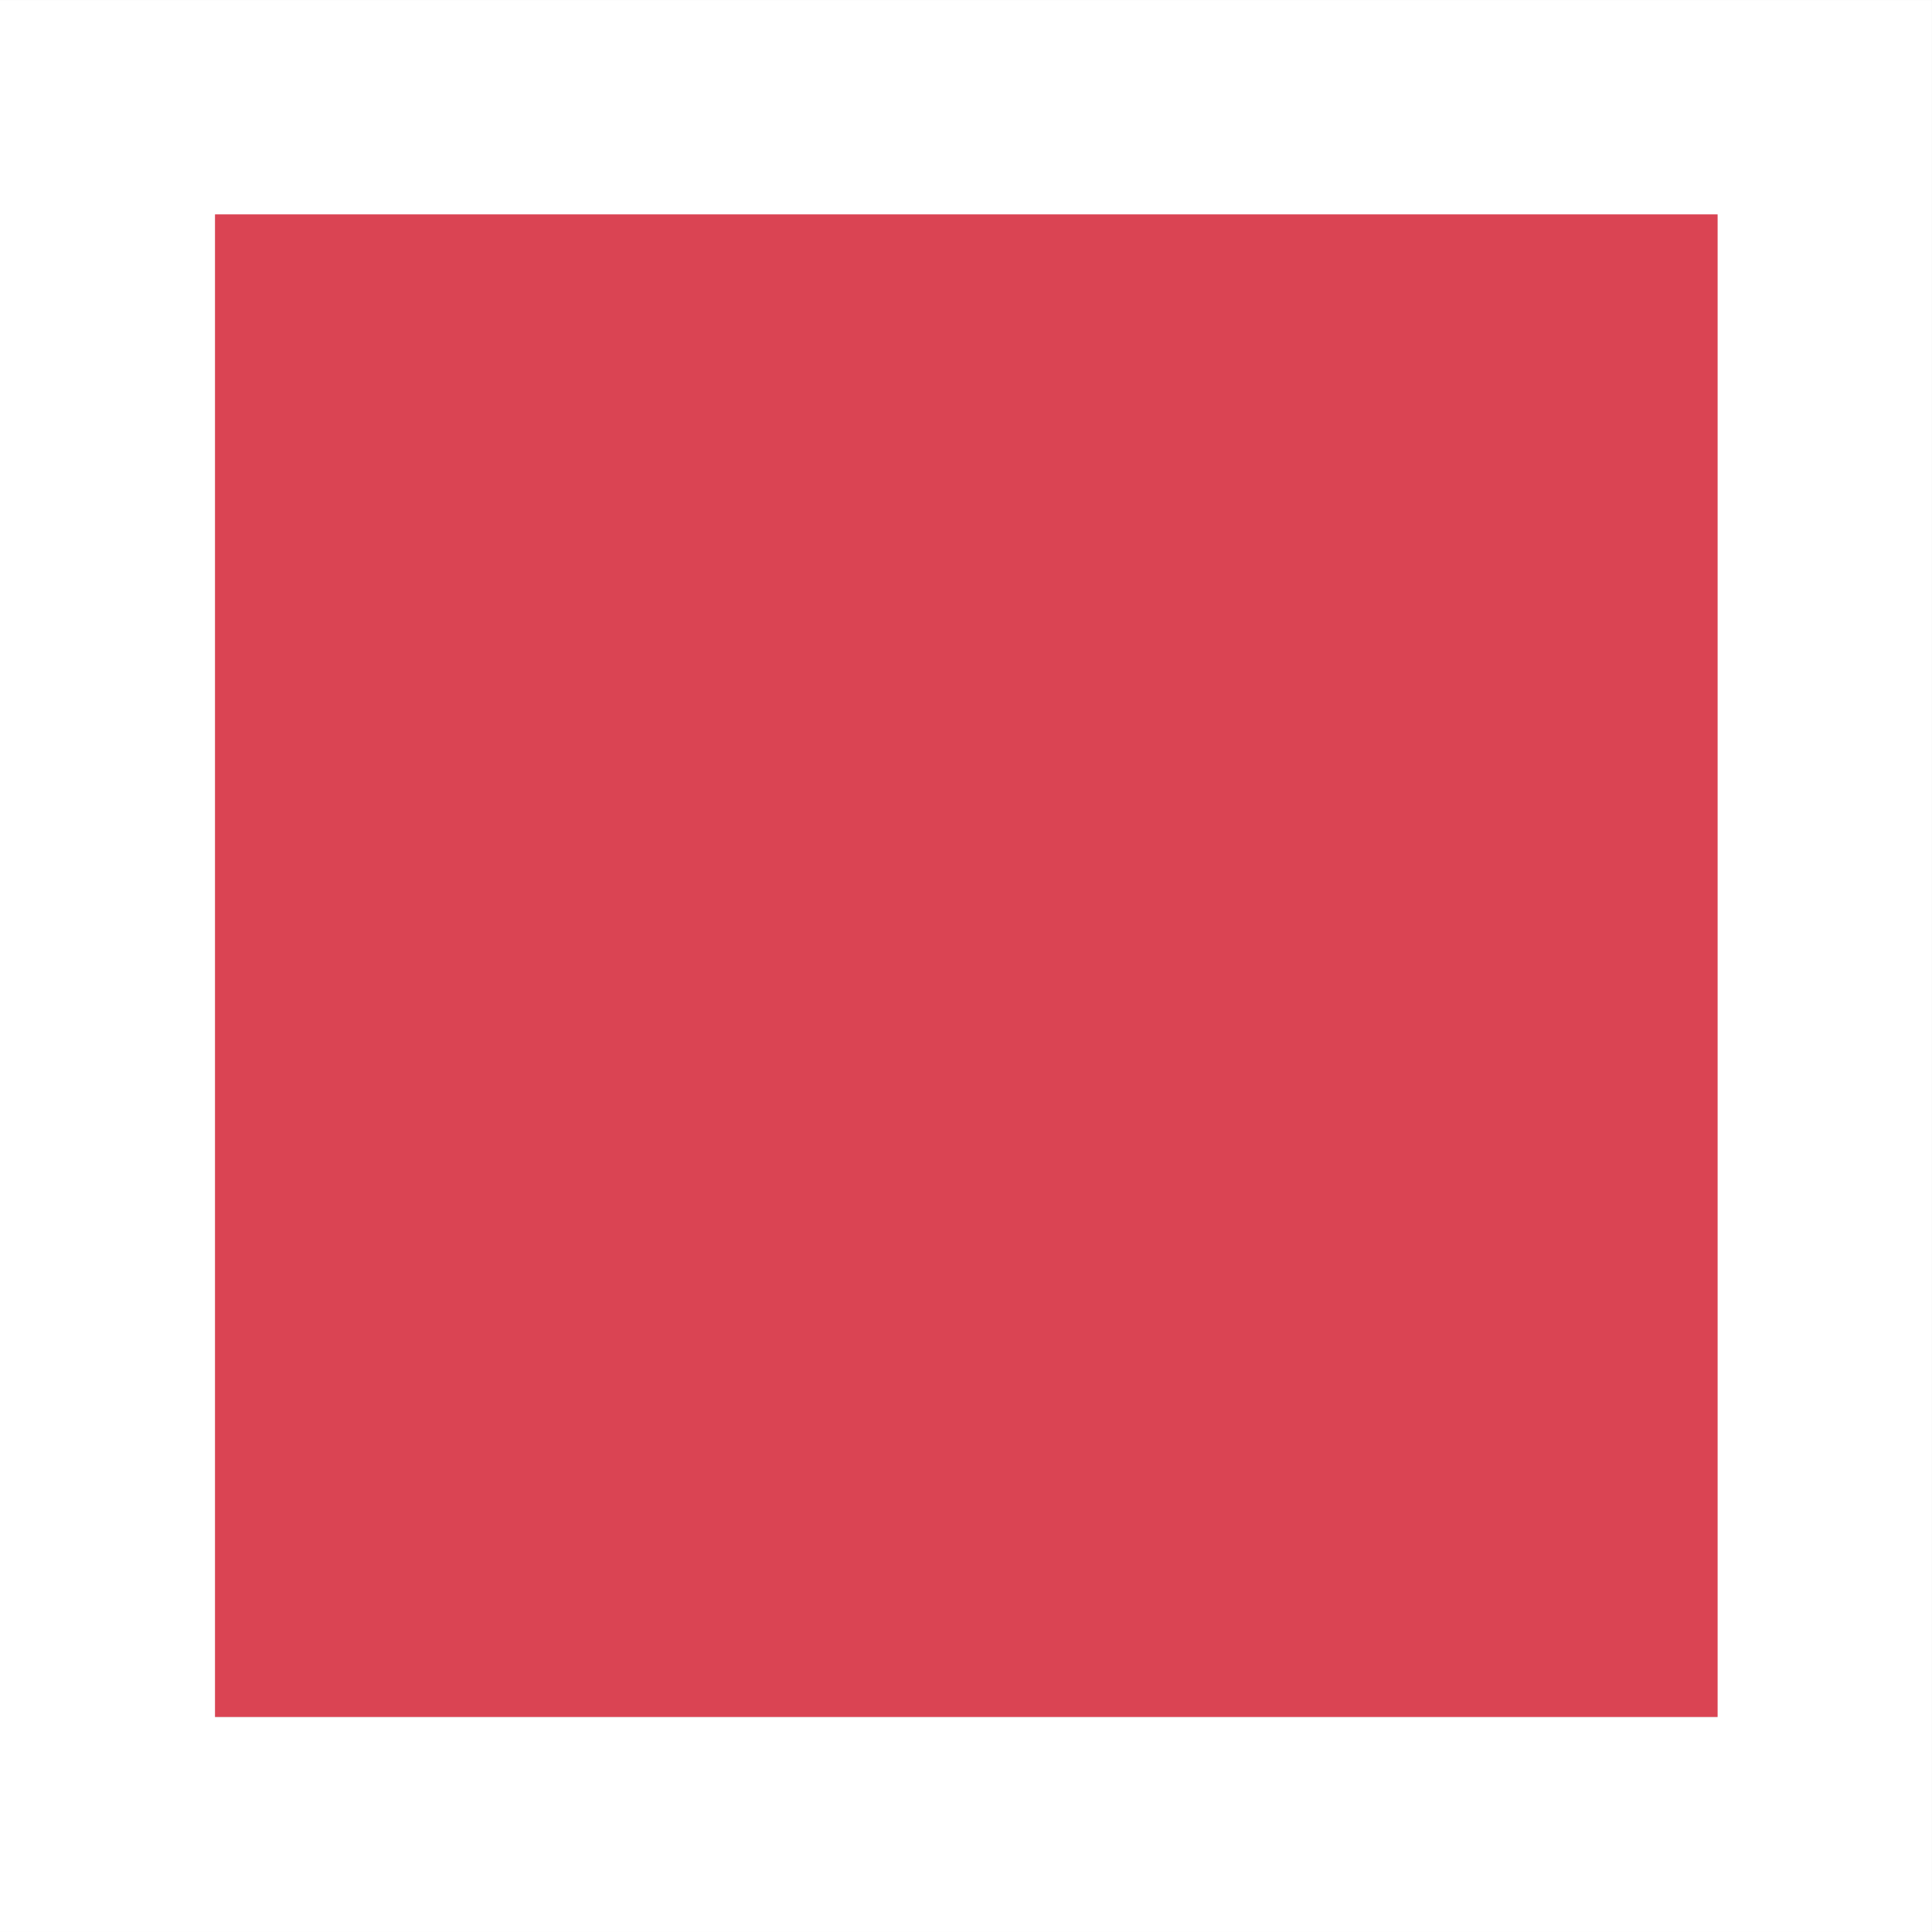
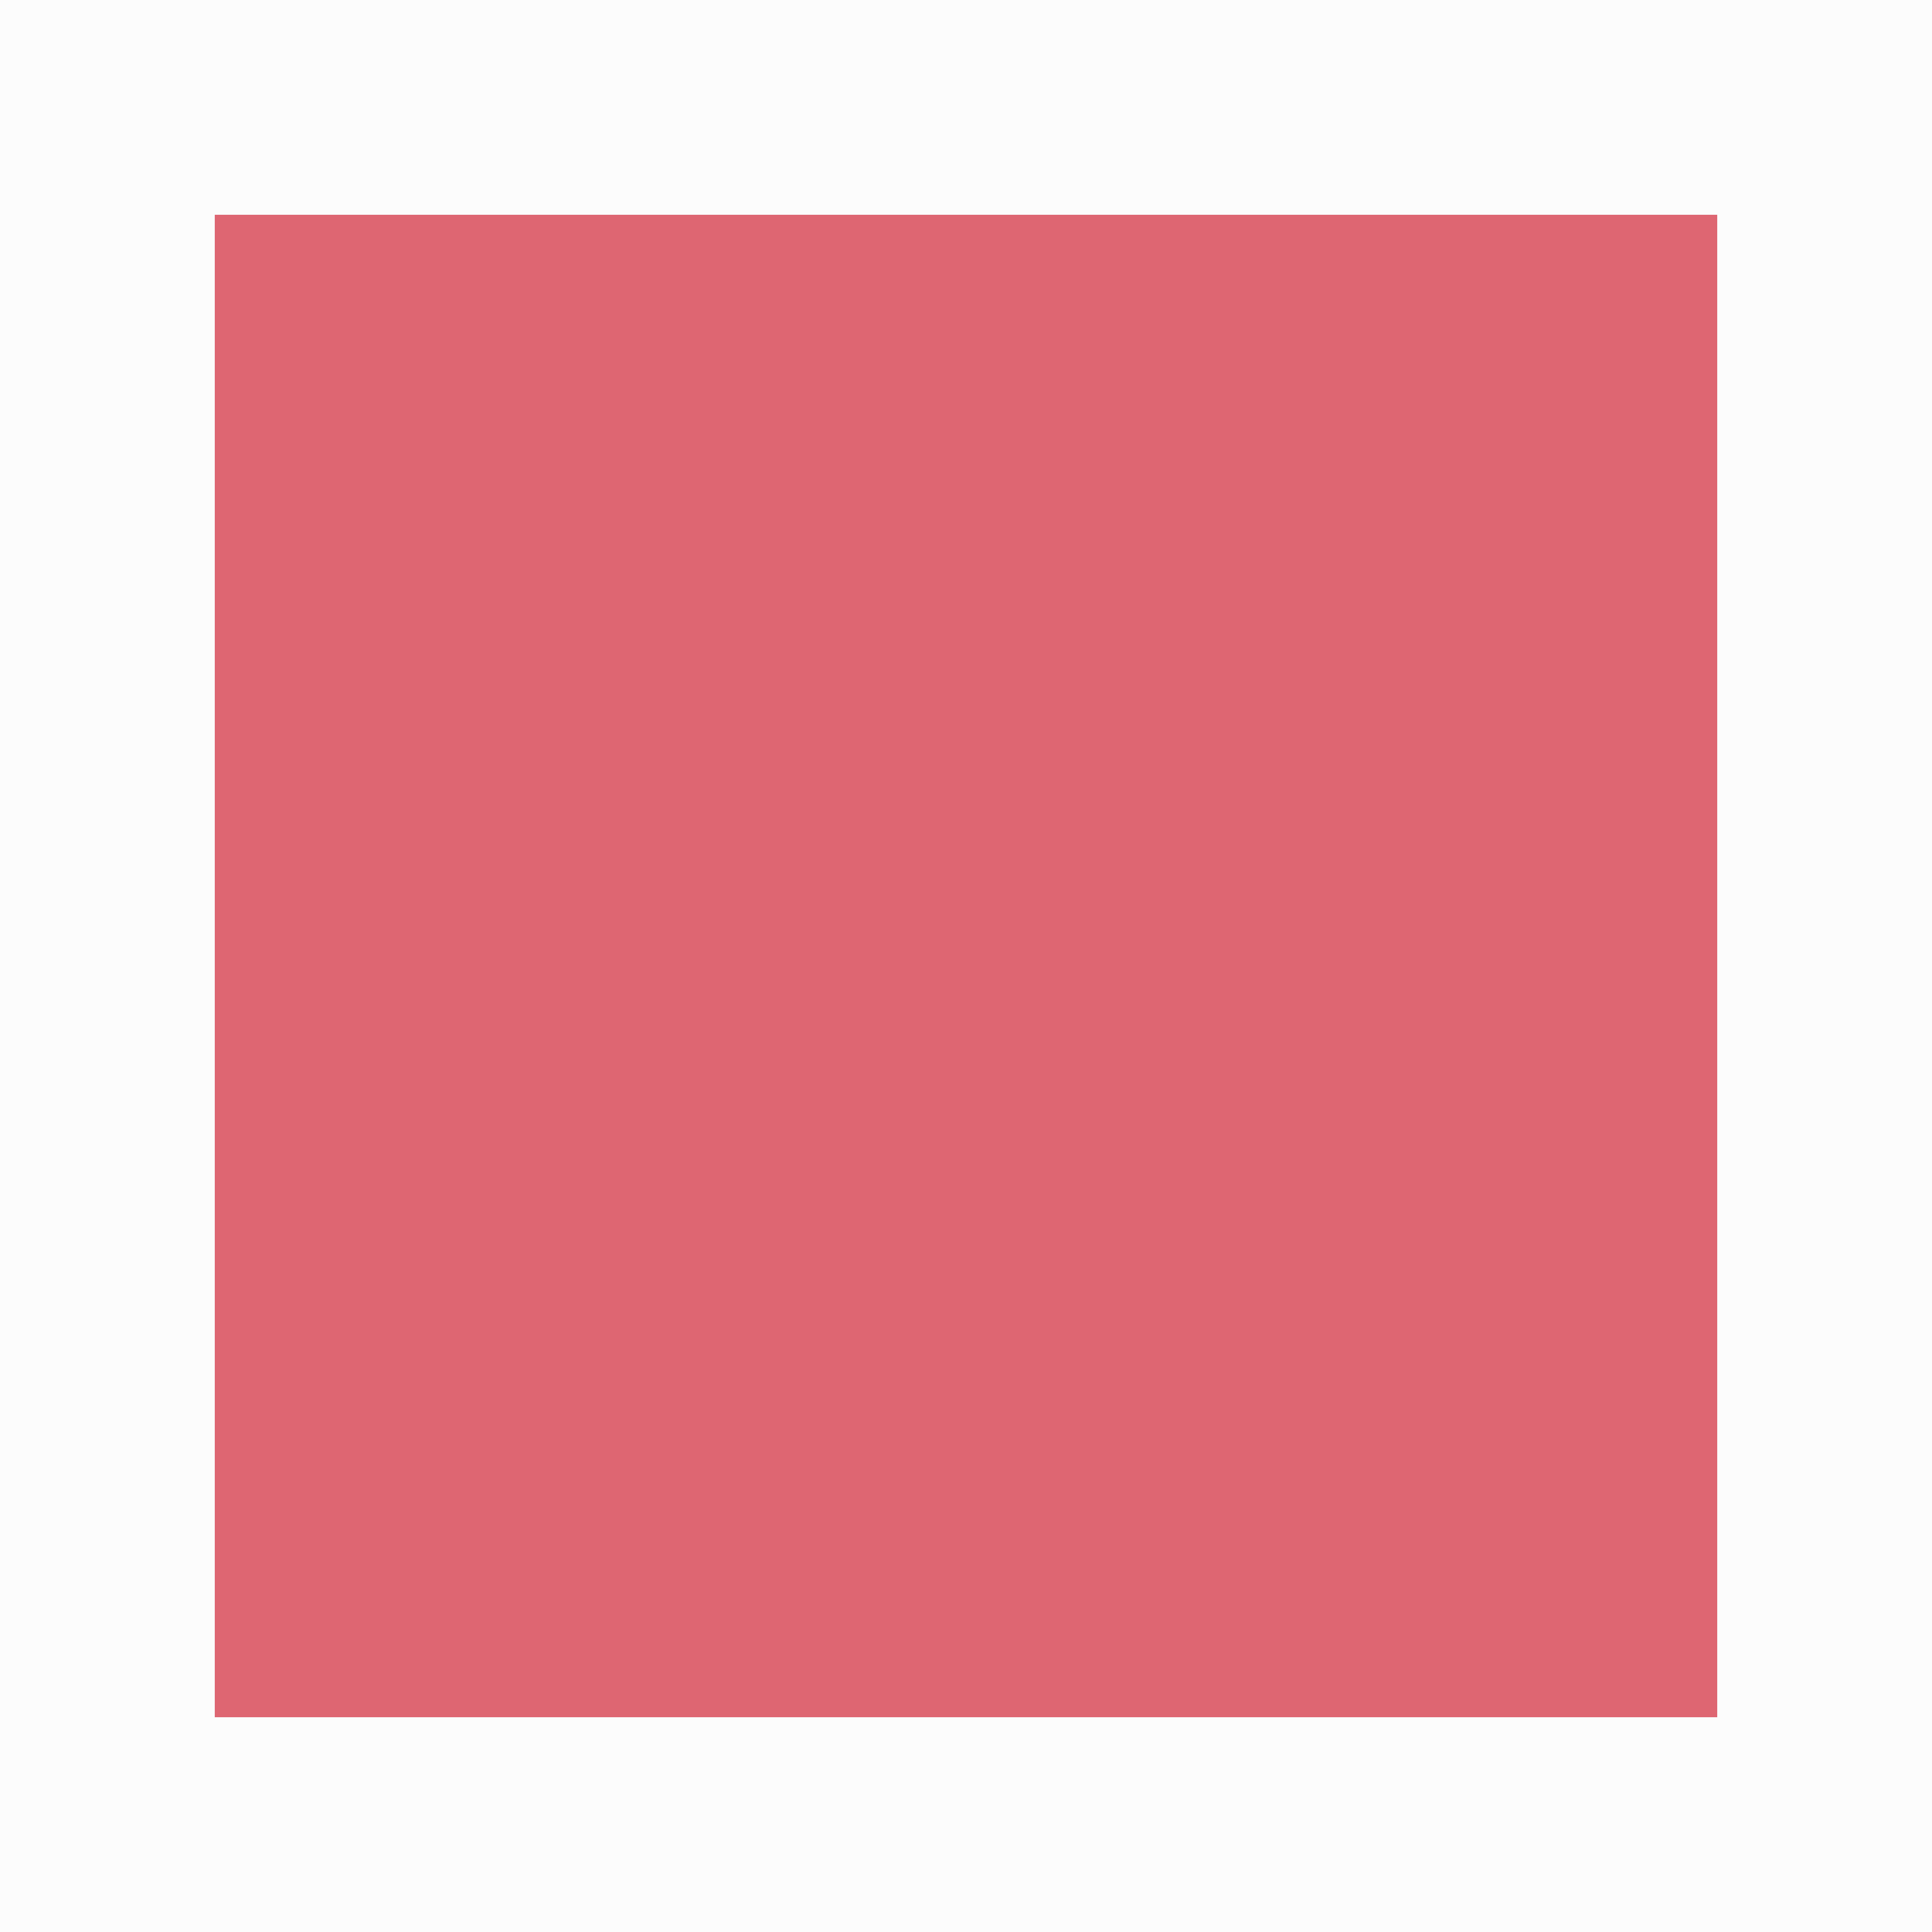
- <svg xmlns="http://www.w3.org/2000/svg" height="9" viewBox="0 0 9 9" width="9">
-   <g transform="matrix(3.779527 0 0 3.779528 0 -1113.52)">
-     <path d="m-0 294.619v2.381h2.381v-2.381zm.265.265h1.852v1.852h-1.852z" fill="#fff" />
-     <path d="m .265 294.883h1.852v1.852h-1.852z" fill="#da4453" />
-   </g>
+ <svg xmlns="http://www.w3.org/2000/svg" viewBox="0 0 9 9">
+   <path d="M 1 1 L 1 8 L 8 8 L 8 1 L 1 1 z " style="fill:#da4453;opacity:0.8" />
+   <path d="M 0 0 L 0 8 L 0 9 L 8 9 L 9 9 L 9 0 L 8 0 L 1 0 L 0 0 z M 1 1 L 8 1 L 8 8 L 1 8 L 1 1 z " style="fill:#fff;opacity:0.8" />
</svg>
